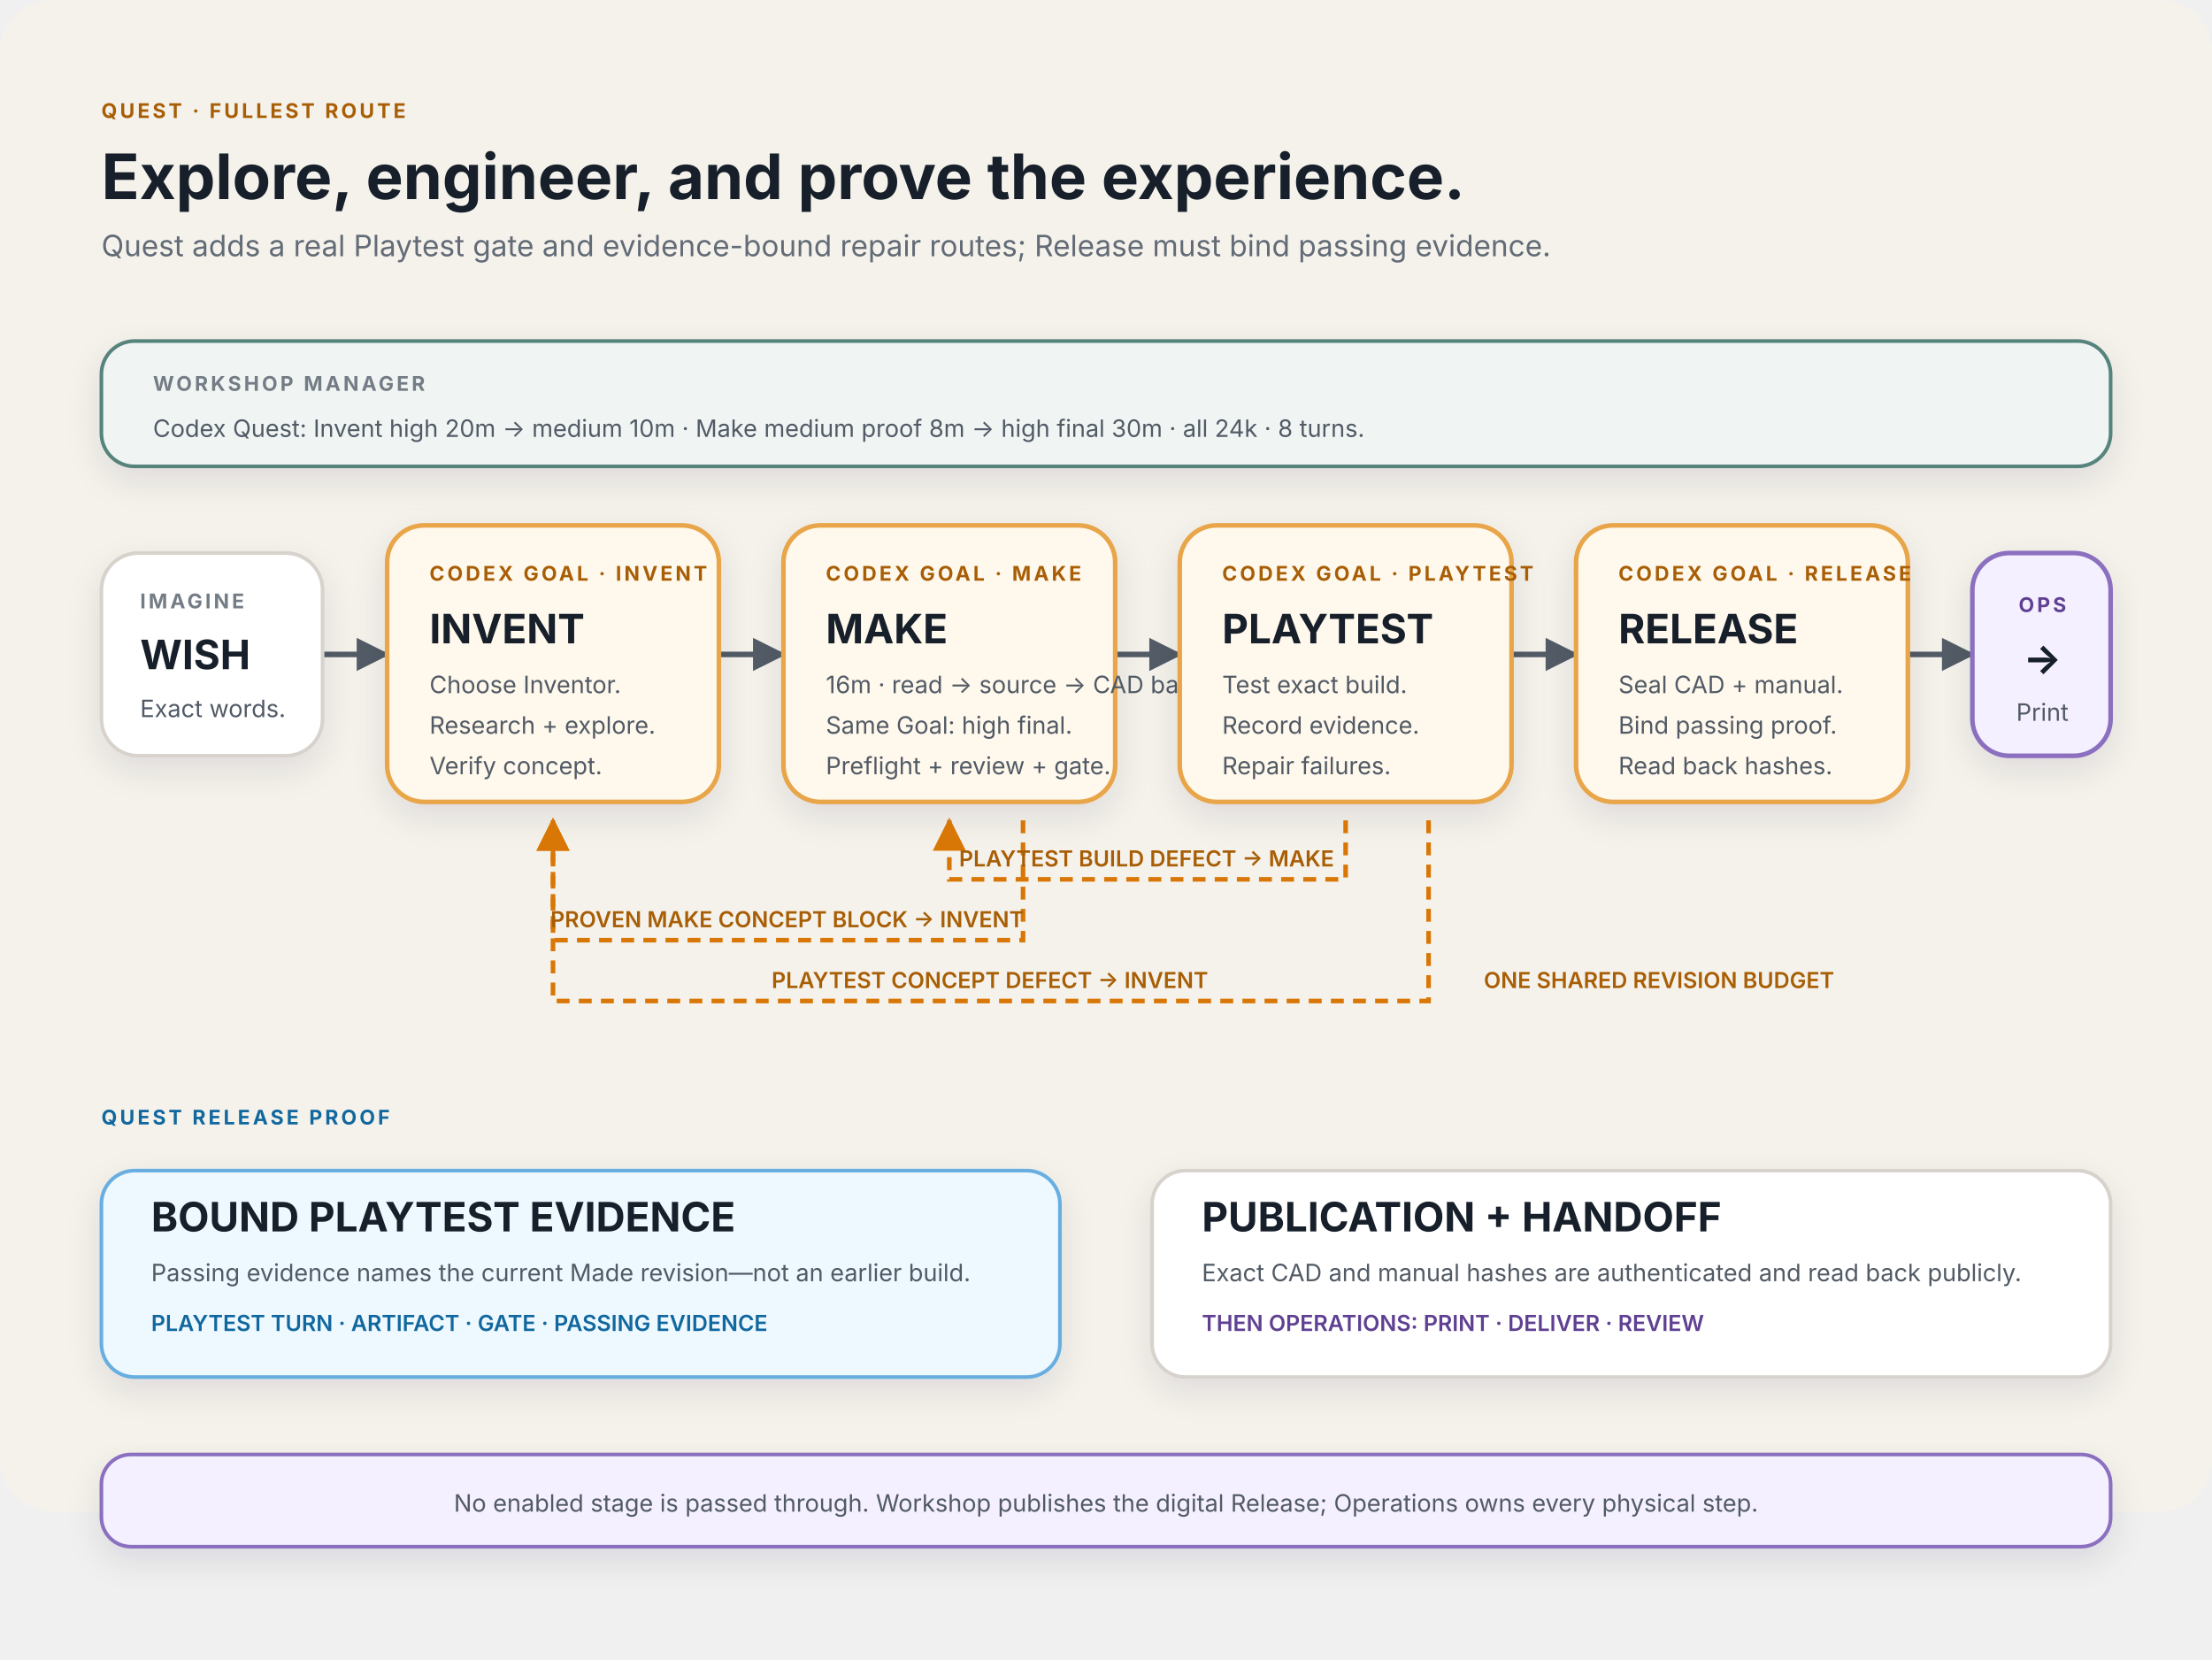
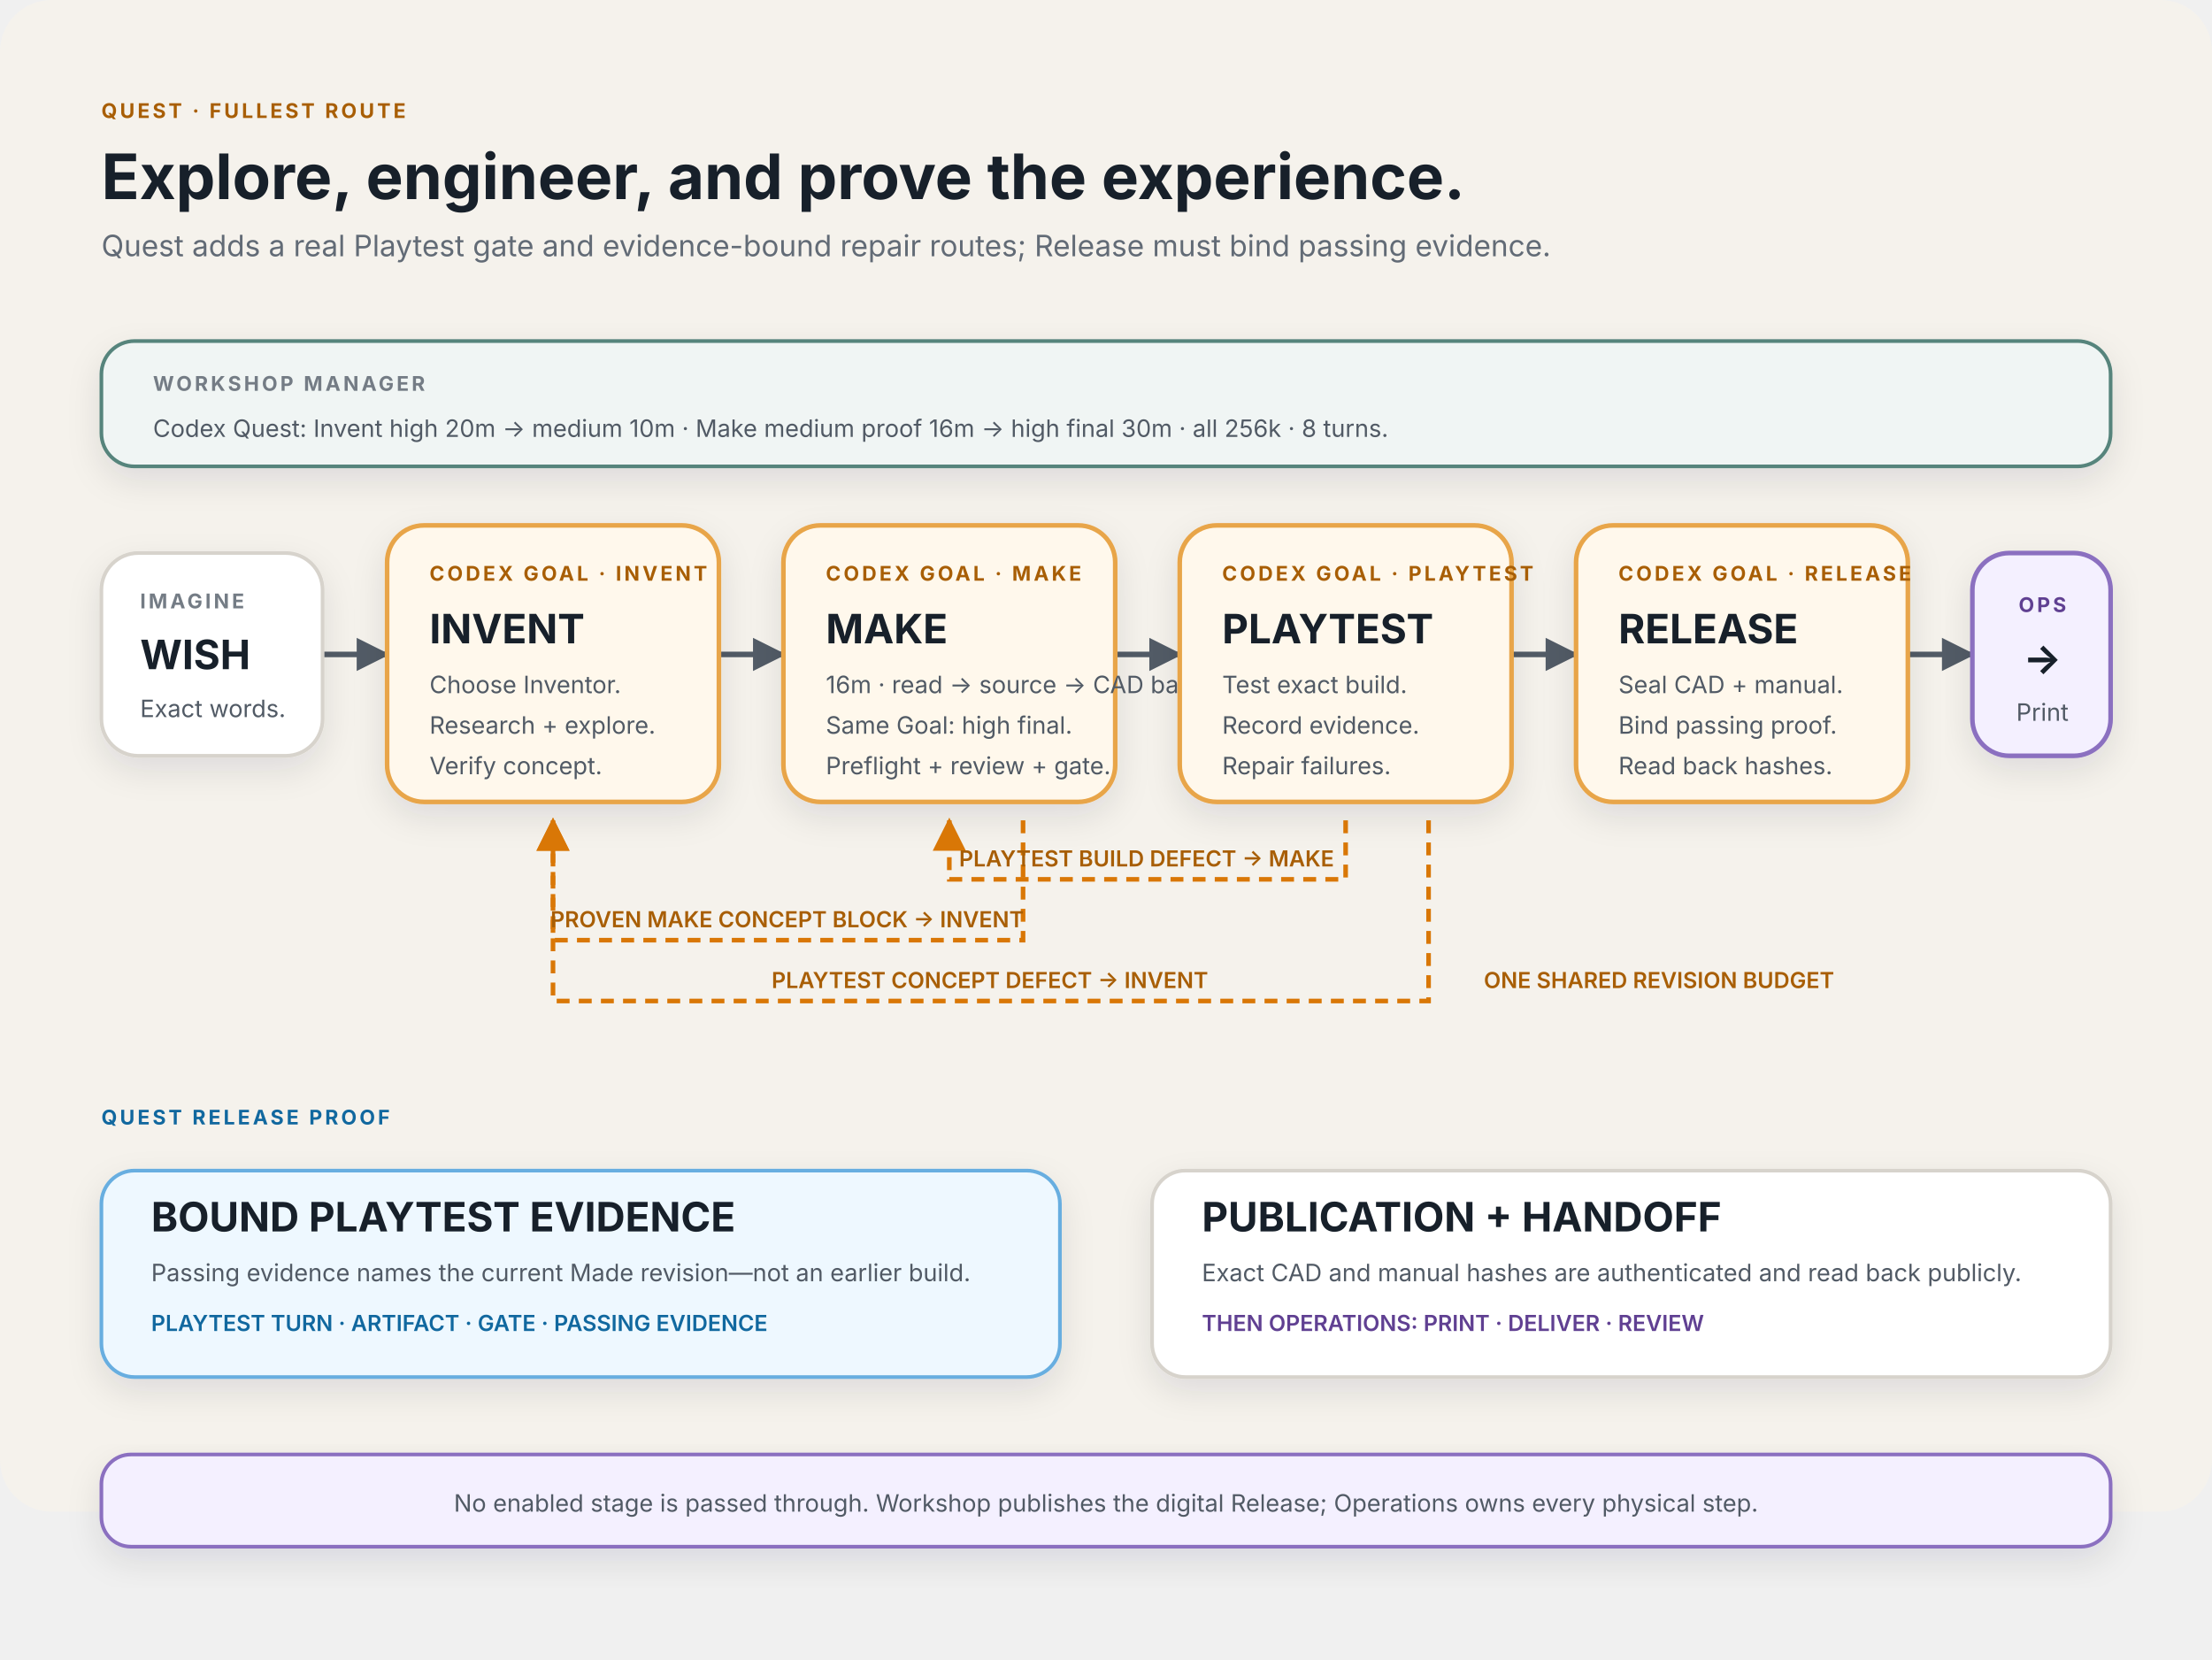
<svg xmlns="http://www.w3.org/2000/svg" viewBox="0 0 1200 900" role="img" aria-labelledby="title description">
  <defs>
    <filter id="shadow" x="-20%" y="-25%" width="140%" height="170%">
      <feDropShadow dx="0" dy="7" stdDeviation="9" flood-color="#17202a" flood-opacity="0.10" />
    </filter>
    <marker id="arrow" viewBox="0 0 12 12" markerWidth="18" markerHeight="18" refX="11" refY="6" orient="auto" markerUnits="userSpaceOnUse" overflow="visible">
      <polygon points="0,0 12,6 0,12" fill="#525b66" />
    </marker>
    <marker id="arrow-repair" viewBox="0 0 12 12" markerWidth="18" markerHeight="18" refX="11" refY="6" orient="auto" markerUnits="userSpaceOnUse" overflow="visible">
      <polygon points="0,0 12,6 0,12" fill="#d97706" />
    </marker>
    <style>
      .title { font: 700 34px -apple-system, BlinkMacSystemFont, "Segoe UI", sans-serif; fill: #17202a; }
      .subtitle { font: 400 16px -apple-system, BlinkMacSystemFont, "Segoe UI", sans-serif; fill: #626b76; }
      .eyebrow { font: 700 11px -apple-system, BlinkMacSystemFont, "Segoe UI", sans-serif; letter-spacing: 1.5px; fill: #747c85; }
      .heading { font: 700 22px -apple-system, BlinkMacSystemFont, "Segoe UI", sans-serif; fill: #17202a; }
      .body { font: 400 13px -apple-system, BlinkMacSystemFont, "Segoe UI", sans-serif; fill: #515a65; }
      .small { font: 600 12px -apple-system, BlinkMacSystemFont, "Segoe UI", sans-serif; fill: #626b76; }
      .route { fill: none; stroke: #525b66; stroke-width: 3; marker-end: url(#arrow); }
      .repair { fill: none; stroke: #d97706; stroke-width: 2.5; stroke-dasharray: 7 5; marker-end: url(#arrow-repair); }
      .node { fill: #ffffff; stroke: #d7d3cc; stroke-width: 2; }
      .manager { fill: #f0f5f4; stroke: #56847c; stroke-width: 2; }
      .active { fill: #fff8ec; stroke: #e8a548; stroke-width: 2.5; }
      .proof { fill: #eef8ff; stroke: #67aee0; stroke-width: 2; }
      .ops { fill: #f4f0ff; stroke: #8b6fc0; stroke-width: 2.5; }
      .orange { fill: #a85e05; }
      .blue { fill: #11689f; }
      .purple { fill: #604092; }
    </style>
  </defs>
  <rect width="1200" height="820" rx="28" fill="#f5f2ec" />
  <text x="55" y="64" class="eyebrow orange">QUEST · FULLEST ROUTE</text>
  <text x="55" y="108" class="title">Explore, engineer, and prove the experience.</text>
  <text x="55" y="139" class="subtitle">Quest adds a real Playtest gate and evidence-bound repair routes; Release must bind passing evidence.</text>
  <g filter="url(#shadow)">
    <rect x="55" y="185" width="1090" height="68" rx="18" class="manager" />
  </g>
  <text x="83" y="212" class="eyebrow" fill="#376b61">WORKSHOP MANAGER</text>
-   <text x="83" y="237" class="body">Codex Quest: Invent high 20m → medium 10m · Make medium proof 8m → high final 30m · all 24k · 8 turns.</text>
+   <text x="83" y="237" class="body">Codex Quest: Invent high 20m → medium 10m · Make medium proof 16m → high final 30m · all 256k · 8 turns.</text>
  <path class="route" d="M 175 355 H 210" />
  <path class="route" d="M 390 355 H 425" />
  <path class="route" d="M 605 355 H 640" />
  <path class="route" d="M 820 355 H 855" />
  <path class="route" d="M 1035 355 H 1070" />
  <g filter="url(#shadow)">
    <rect x="55" y="300" width="120" height="110" rx="20" class="node" />
  </g>
  <text x="76" y="330" class="eyebrow">IMAGINE</text>
  <text x="76" y="363" class="heading">WISH</text>
  <text x="76" y="389" class="body">Exact words.</text>
  <g filter="url(#shadow)">
    <rect x="210" y="285" width="180" height="150" rx="20" class="active" />
  </g>
  <text x="233" y="315" class="eyebrow orange">CODEX GOAL · INVENT</text>
  <text x="233" y="349" class="heading">INVENT</text>
  <text x="233" y="376" class="body">Choose Inventor.</text>
  <text x="233" y="398" class="body">Research + explore.</text>
  <text x="233" y="420" class="body">Verify concept.</text>
  <g filter="url(#shadow)">
    <rect x="425" y="285" width="180" height="150" rx="20" class="active" />
  </g>
  <text x="448" y="315" class="eyebrow orange">CODEX GOAL · MAKE</text>
  <text x="448" y="349" class="heading">MAKE</text>
  <text x="448" y="376" class="body">16m · read → source → CAD batch.</text>
  <text x="448" y="398" class="body">Same Goal: high final.</text>
  <text x="448" y="420" class="body">Preflight + review + gate.</text>
  <g filter="url(#shadow)">
    <rect x="640" y="285" width="180" height="150" rx="20" class="active" />
  </g>
  <text x="663" y="315" class="eyebrow orange">CODEX GOAL · PLAYTEST</text>
  <text x="663" y="349" class="heading">PLAYTEST</text>
  <text x="663" y="376" class="body">Test exact build.</text>
  <text x="663" y="398" class="body">Record evidence.</text>
  <text x="663" y="420" class="body">Repair failures.</text>
  <g filter="url(#shadow)">
    <rect x="855" y="285" width="180" height="150" rx="20" class="active" />
  </g>
  <text x="878" y="315" class="eyebrow orange">CODEX GOAL · RELEASE</text>
  <text x="878" y="349" class="heading">RELEASE</text>
  <text x="878" y="376" class="body">Seal CAD + manual.</text>
  <text x="878" y="398" class="body">Bind passing proof.</text>
  <text x="878" y="420" class="body">Read back hashes.</text>
  <g filter="url(#shadow)">
    <rect x="1070" y="300" width="75" height="110" rx="20" class="ops" />
  </g>
  <text x="1108" y="332" text-anchor="middle" class="eyebrow purple">OPS</text>
  <text x="1108" y="365" text-anchor="middle" class="heading">→</text>
  <text x="1108" y="391" text-anchor="middle" class="body">Print</text>
  <path class="repair" d="M 730 445 V 477 H 515 V 445" />
  <path class="repair" d="M 555 445 V 510 H 300 V 445" />
  <path class="repair" d="M 775 445 V 543 H 300 V 445" />
  <text x="622" y="470" text-anchor="middle" class="small orange">PLAYTEST BUILD DEFECT → MAKE</text>
  <text x="427" y="503" text-anchor="middle" class="small orange">PROVEN MAKE CONCEPT BLOCK → INVENT</text>
  <text x="537" y="536" text-anchor="middle" class="small orange">PLAYTEST CONCEPT DEFECT → INVENT</text>
  <text x="900" y="536" text-anchor="middle" class="small orange">ONE SHARED REVISION BUDGET</text>
  <text x="55" y="610" class="eyebrow blue">QUEST RELEASE PROOF</text>
  <g filter="url(#shadow)">
    <rect x="55" y="635" width="520" height="112" rx="18" class="proof" />
  </g>
  <text x="82" y="668" class="heading">BOUND PLAYTEST EVIDENCE</text>
  <text x="82" y="695" class="body">Passing evidence names the current Made revision—not an earlier build.</text>
  <text x="82" y="722" class="small blue">PLAYTEST TURN · ARTIFACT · GATE · PASSING EVIDENCE</text>
  <g filter="url(#shadow)">
    <rect x="625" y="635" width="520" height="112" rx="18" fill="#ffffff" stroke="#d7d3cc" stroke-width="2" />
  </g>
  <text x="652" y="668" class="heading">PUBLICATION + HANDOFF</text>
  <text x="652" y="695" class="body">Exact CAD and manual hashes are authenticated and read back publicly.</text>
  <text x="652" y="722" class="small purple">THEN OPERATIONS: PRINT · DELIVER · REVIEW</text>
  <g filter="url(#shadow)">
    <rect x="55" y="789" width="1090" height="50" rx="16" fill="#f4f0ff" stroke="#8b6fc0" stroke-width="2" />
  </g>
  <text x="600" y="820" text-anchor="middle" class="body">No enabled stage is passed through. Workshop publishes the digital Release; Operations owns every physical step.</text>
</svg>
